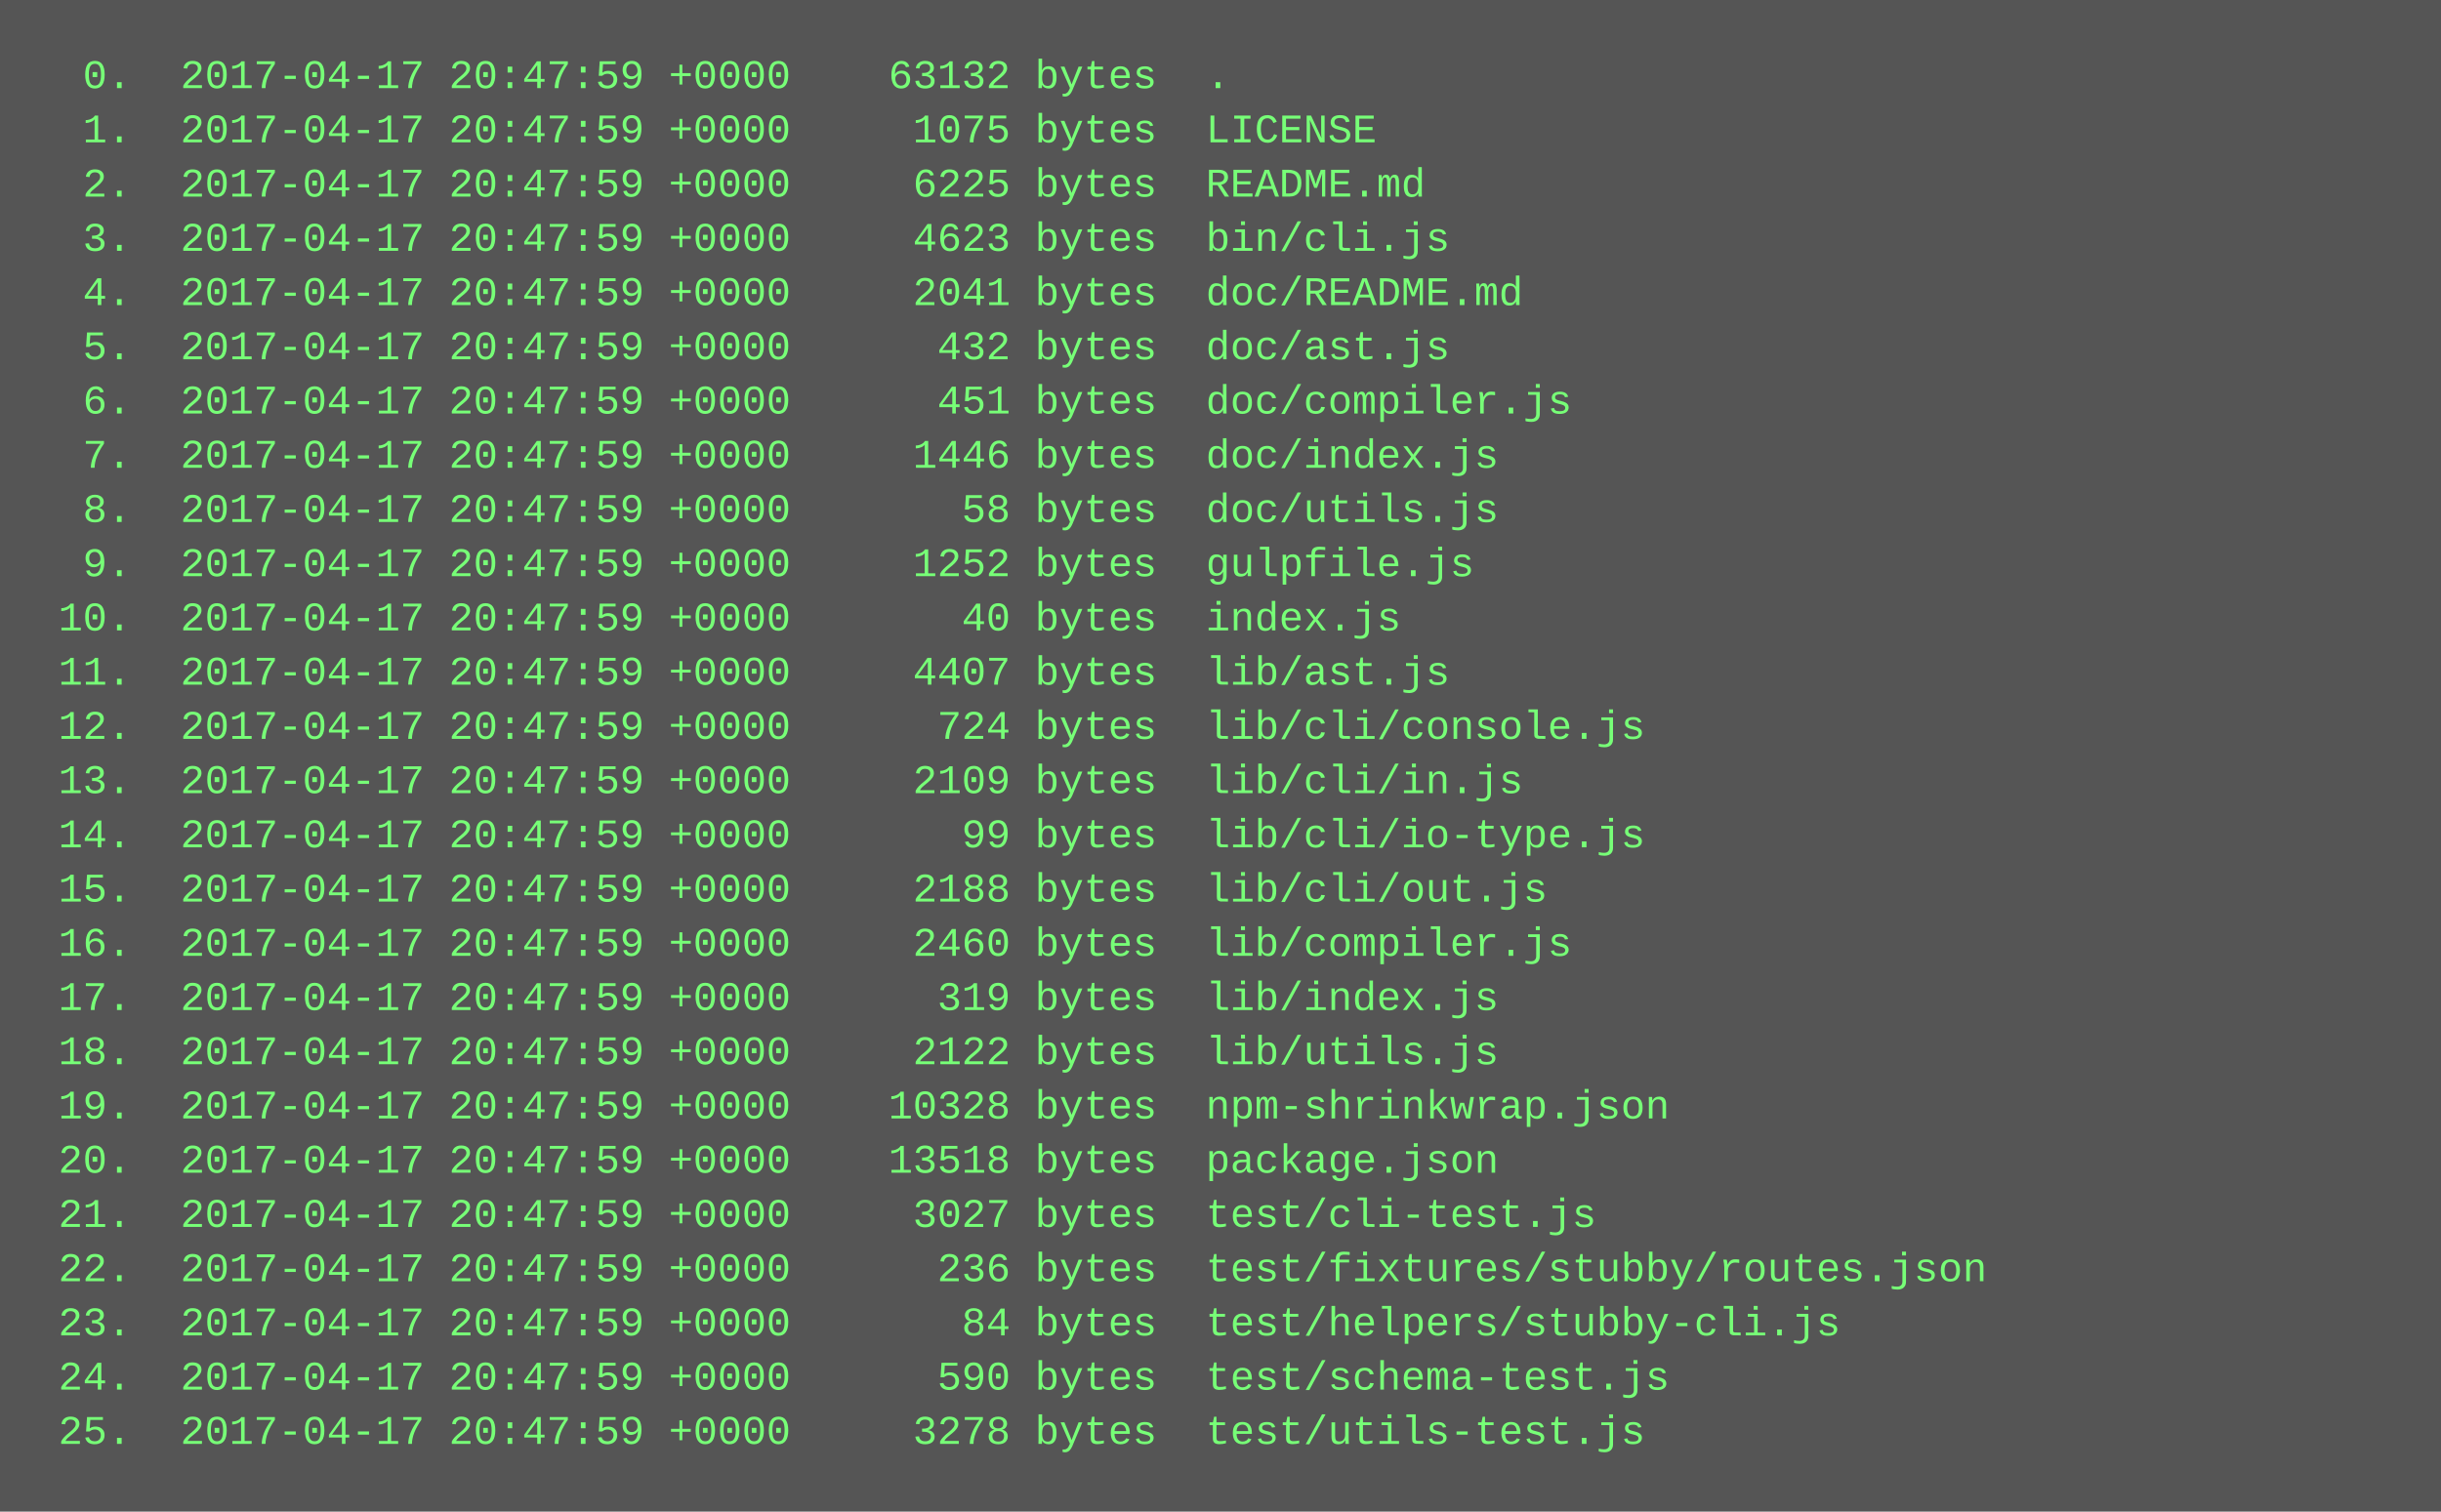
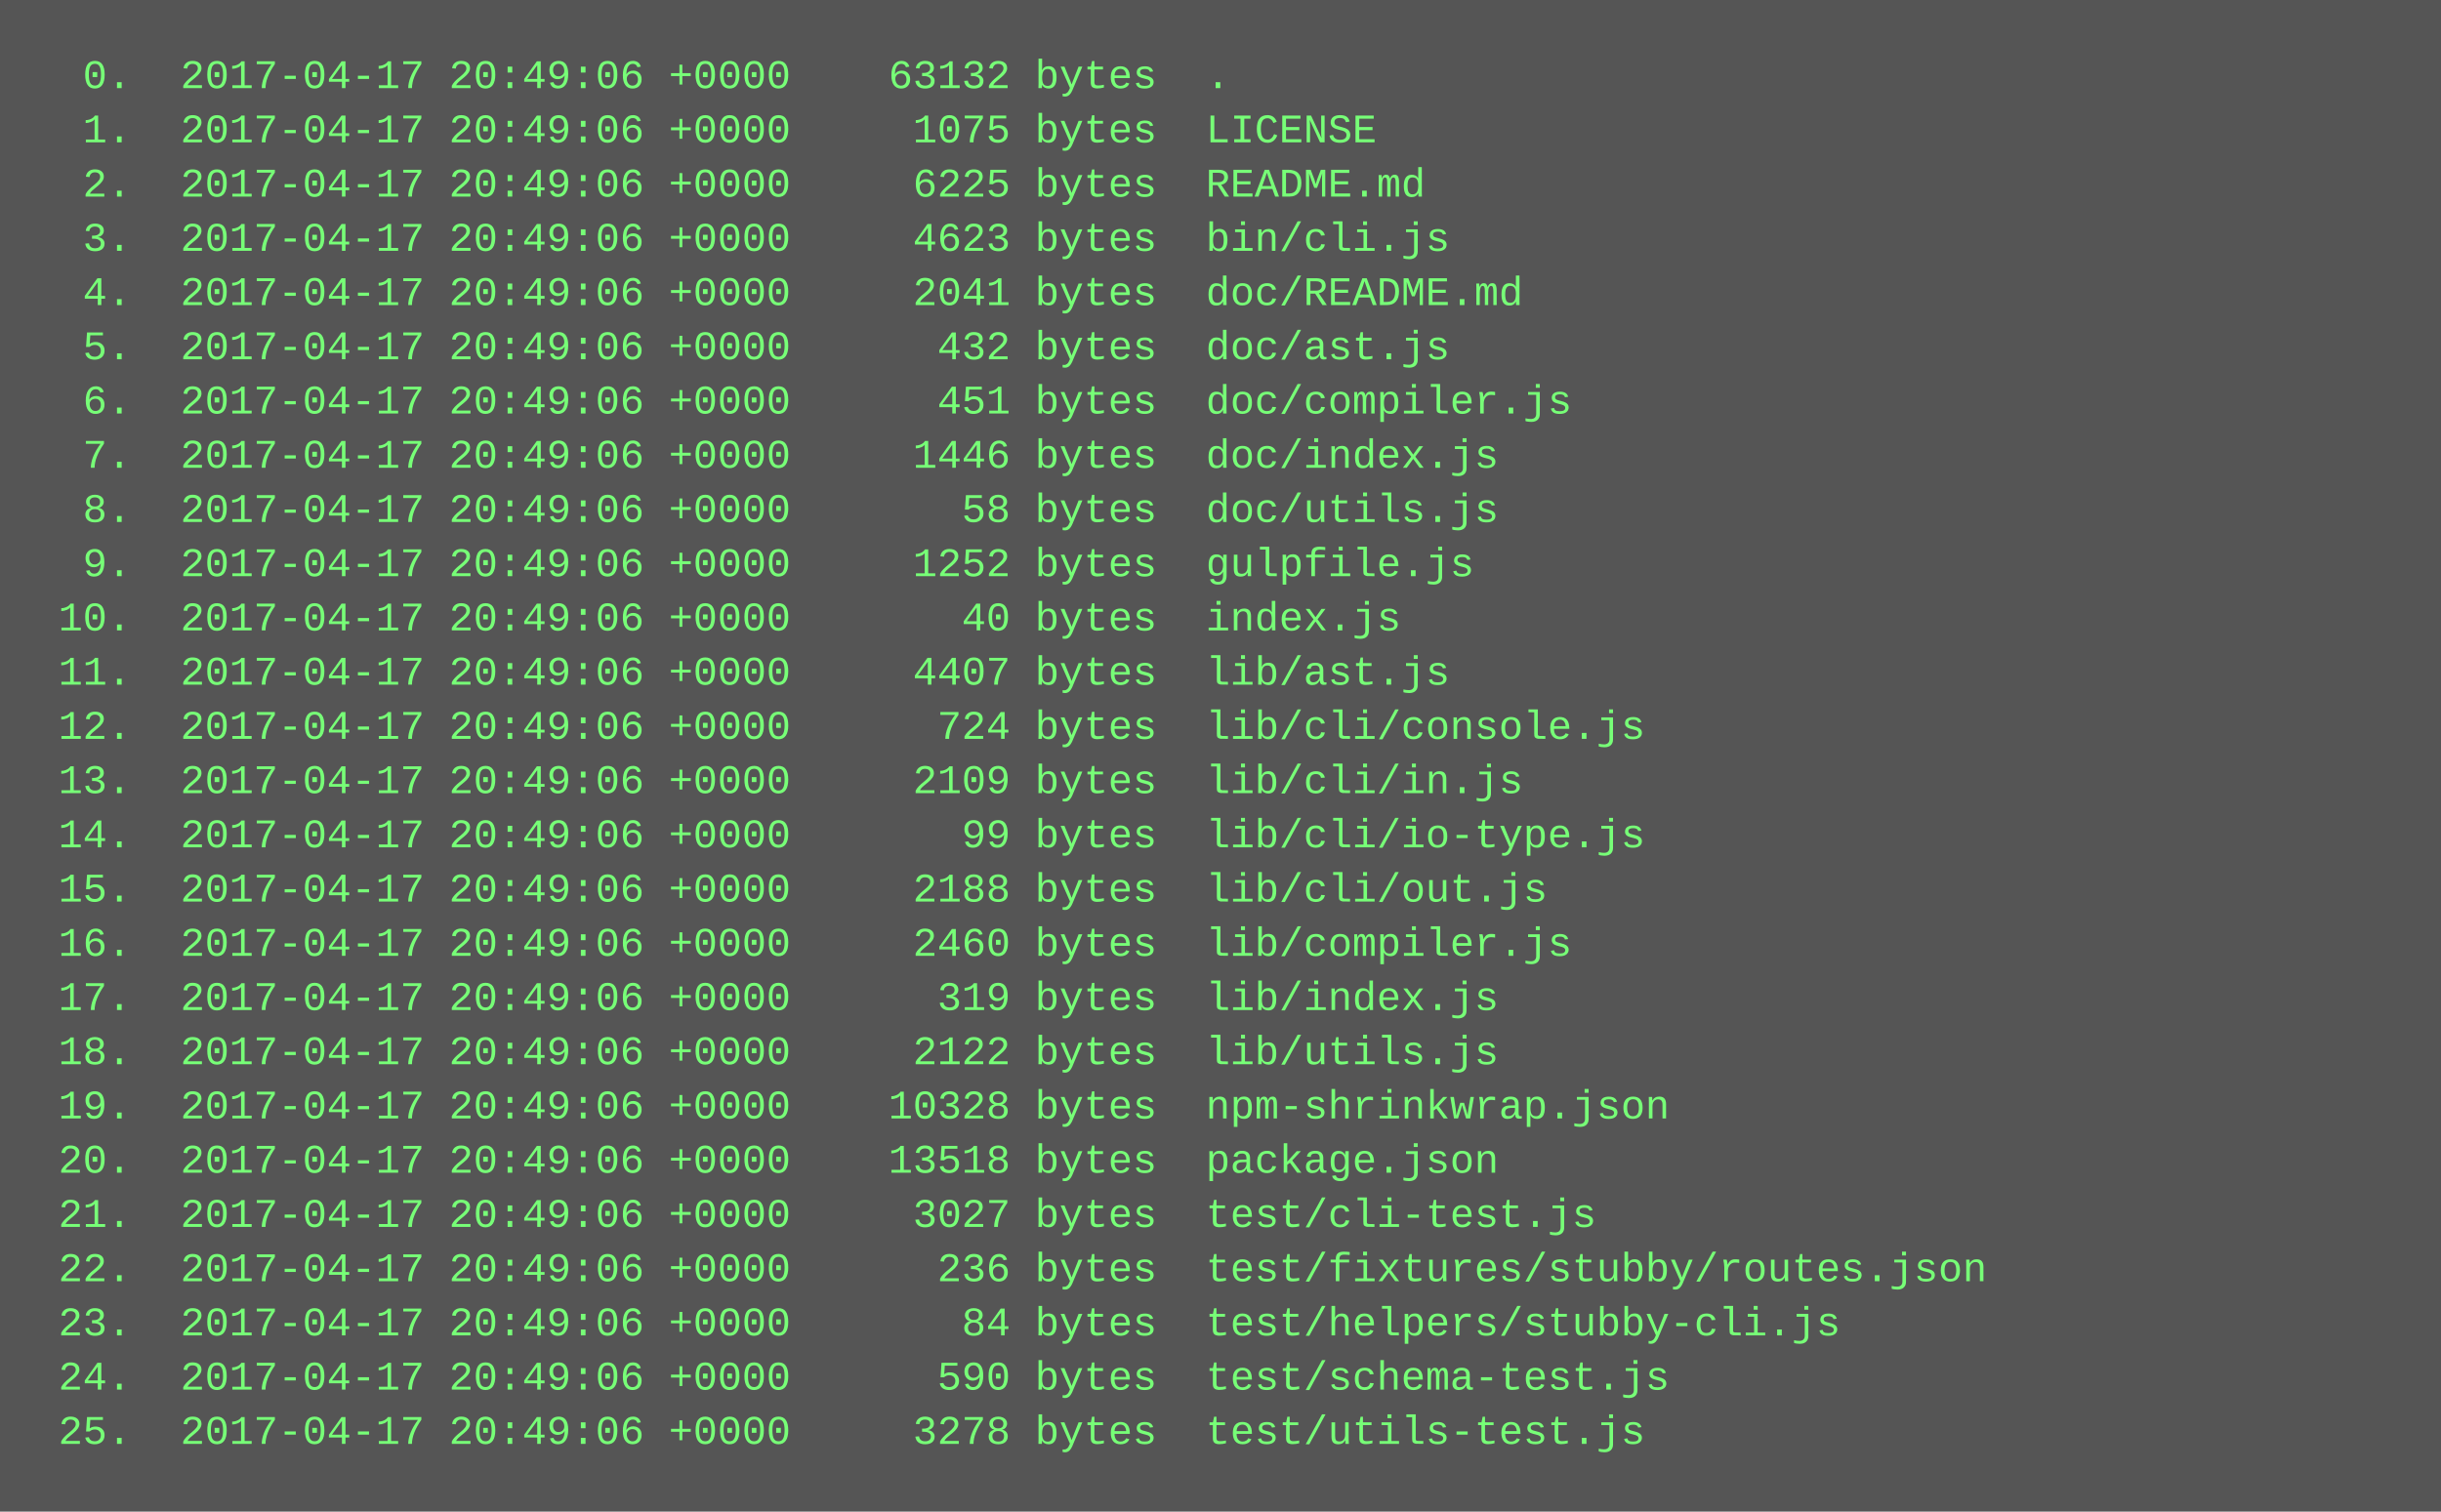
<svg xmlns="http://www.w3.org/2000/svg" height="446" width="720">
  <rect height="446" fill="#555" width="720" />
  <text fill="#7f7" font-family="Courier New" font-size="12" xml:space="preserve">
-     <tspan x="10" y="26">  0.  2017-04-17 20:47:59 +0000    63132 bytes  .</tspan>
-     <tspan x="10" y="42">  1.  2017-04-17 20:47:59 +0000     1075 bytes  LICENSE</tspan>
-     <tspan x="10" y="58">  2.  2017-04-17 20:47:59 +0000     6225 bytes  README.md</tspan>
-     <tspan x="10" y="74">  3.  2017-04-17 20:47:59 +0000     4623 bytes  bin/cli.js</tspan>
-     <tspan x="10" y="90">  4.  2017-04-17 20:47:59 +0000     2041 bytes  doc/README.md</tspan>
-     <tspan x="10" y="106">  5.  2017-04-17 20:47:59 +0000      432 bytes  doc/ast.js</tspan>
-     <tspan x="10" y="122">  6.  2017-04-17 20:47:59 +0000      451 bytes  doc/compiler.js</tspan>
-     <tspan x="10" y="138">  7.  2017-04-17 20:47:59 +0000     1446 bytes  doc/index.js</tspan>
-     <tspan x="10" y="154">  8.  2017-04-17 20:47:59 +0000       58 bytes  doc/utils.js</tspan>
-     <tspan x="10" y="170">  9.  2017-04-17 20:47:59 +0000     1252 bytes  gulpfile.js</tspan>
-     <tspan x="10" y="186"> 10.  2017-04-17 20:47:59 +0000       40 bytes  index.js</tspan>
-     <tspan x="10" y="202"> 11.  2017-04-17 20:47:59 +0000     4407 bytes  lib/ast.js</tspan>
-     <tspan x="10" y="218"> 12.  2017-04-17 20:47:59 +0000      724 bytes  lib/cli/console.js</tspan>
-     <tspan x="10" y="234"> 13.  2017-04-17 20:47:59 +0000     2109 bytes  lib/cli/in.js</tspan>
-     <tspan x="10" y="250"> 14.  2017-04-17 20:47:59 +0000       99 bytes  lib/cli/io-type.js</tspan>
-     <tspan x="10" y="266"> 15.  2017-04-17 20:47:59 +0000     2188 bytes  lib/cli/out.js</tspan>
-     <tspan x="10" y="282"> 16.  2017-04-17 20:47:59 +0000     2460 bytes  lib/compiler.js</tspan>
-     <tspan x="10" y="298"> 17.  2017-04-17 20:47:59 +0000      319 bytes  lib/index.js</tspan>
-     <tspan x="10" y="314"> 18.  2017-04-17 20:47:59 +0000     2122 bytes  lib/utils.js</tspan>
-     <tspan x="10" y="330"> 19.  2017-04-17 20:47:59 +0000    10328 bytes  npm-shrinkwrap.json</tspan>
-     <tspan x="10" y="346"> 20.  2017-04-17 20:47:59 +0000    13518 bytes  package.json</tspan>
-     <tspan x="10" y="362"> 21.  2017-04-17 20:47:59 +0000     3027 bytes  test/cli-test.js</tspan>
-     <tspan x="10" y="378"> 22.  2017-04-17 20:47:59 +0000      236 bytes  test/fixtures/stubby/routes.json</tspan>
-     <tspan x="10" y="394"> 23.  2017-04-17 20:47:59 +0000       84 bytes  test/helpers/stubby-cli.js</tspan>
-     <tspan x="10" y="410"> 24.  2017-04-17 20:47:59 +0000      590 bytes  test/schema-test.js</tspan>
-     <tspan x="10" y="426"> 25.  2017-04-17 20:47:59 +0000     3278 bytes  test/utils-test.js</tspan>
+     <tspan x="10" y="26">  0.  2017-04-17 20:49:06 +0000    63132 bytes  .</tspan>
+     <tspan x="10" y="42">  1.  2017-04-17 20:49:06 +0000     1075 bytes  LICENSE</tspan>
+     <tspan x="10" y="58">  2.  2017-04-17 20:49:06 +0000     6225 bytes  README.md</tspan>
+     <tspan x="10" y="74">  3.  2017-04-17 20:49:06 +0000     4623 bytes  bin/cli.js</tspan>
+     <tspan x="10" y="90">  4.  2017-04-17 20:49:06 +0000     2041 bytes  doc/README.md</tspan>
+     <tspan x="10" y="106">  5.  2017-04-17 20:49:06 +0000      432 bytes  doc/ast.js</tspan>
+     <tspan x="10" y="122">  6.  2017-04-17 20:49:06 +0000      451 bytes  doc/compiler.js</tspan>
+     <tspan x="10" y="138">  7.  2017-04-17 20:49:06 +0000     1446 bytes  doc/index.js</tspan>
+     <tspan x="10" y="154">  8.  2017-04-17 20:49:06 +0000       58 bytes  doc/utils.js</tspan>
+     <tspan x="10" y="170">  9.  2017-04-17 20:49:06 +0000     1252 bytes  gulpfile.js</tspan>
+     <tspan x="10" y="186"> 10.  2017-04-17 20:49:06 +0000       40 bytes  index.js</tspan>
+     <tspan x="10" y="202"> 11.  2017-04-17 20:49:06 +0000     4407 bytes  lib/ast.js</tspan>
+     <tspan x="10" y="218"> 12.  2017-04-17 20:49:06 +0000      724 bytes  lib/cli/console.js</tspan>
+     <tspan x="10" y="234"> 13.  2017-04-17 20:49:06 +0000     2109 bytes  lib/cli/in.js</tspan>
+     <tspan x="10" y="250"> 14.  2017-04-17 20:49:06 +0000       99 bytes  lib/cli/io-type.js</tspan>
+     <tspan x="10" y="266"> 15.  2017-04-17 20:49:06 +0000     2188 bytes  lib/cli/out.js</tspan>
+     <tspan x="10" y="282"> 16.  2017-04-17 20:49:06 +0000     2460 bytes  lib/compiler.js</tspan>
+     <tspan x="10" y="298"> 17.  2017-04-17 20:49:06 +0000      319 bytes  lib/index.js</tspan>
+     <tspan x="10" y="314"> 18.  2017-04-17 20:49:06 +0000     2122 bytes  lib/utils.js</tspan>
+     <tspan x="10" y="330"> 19.  2017-04-17 20:49:06 +0000    10328 bytes  npm-shrinkwrap.json</tspan>
+     <tspan x="10" y="346"> 20.  2017-04-17 20:49:06 +0000    13518 bytes  package.json</tspan>
+     <tspan x="10" y="362"> 21.  2017-04-17 20:49:06 +0000     3027 bytes  test/cli-test.js</tspan>
+     <tspan x="10" y="378"> 22.  2017-04-17 20:49:06 +0000      236 bytes  test/fixtures/stubby/routes.json</tspan>
+     <tspan x="10" y="394"> 23.  2017-04-17 20:49:06 +0000       84 bytes  test/helpers/stubby-cli.js</tspan>
+     <tspan x="10" y="410"> 24.  2017-04-17 20:49:06 +0000      590 bytes  test/schema-test.js</tspan>
+     <tspan x="10" y="426"> 25.  2017-04-17 20:49:06 +0000     3278 bytes  test/utils-test.js</tspan>
  </text>
</svg>
